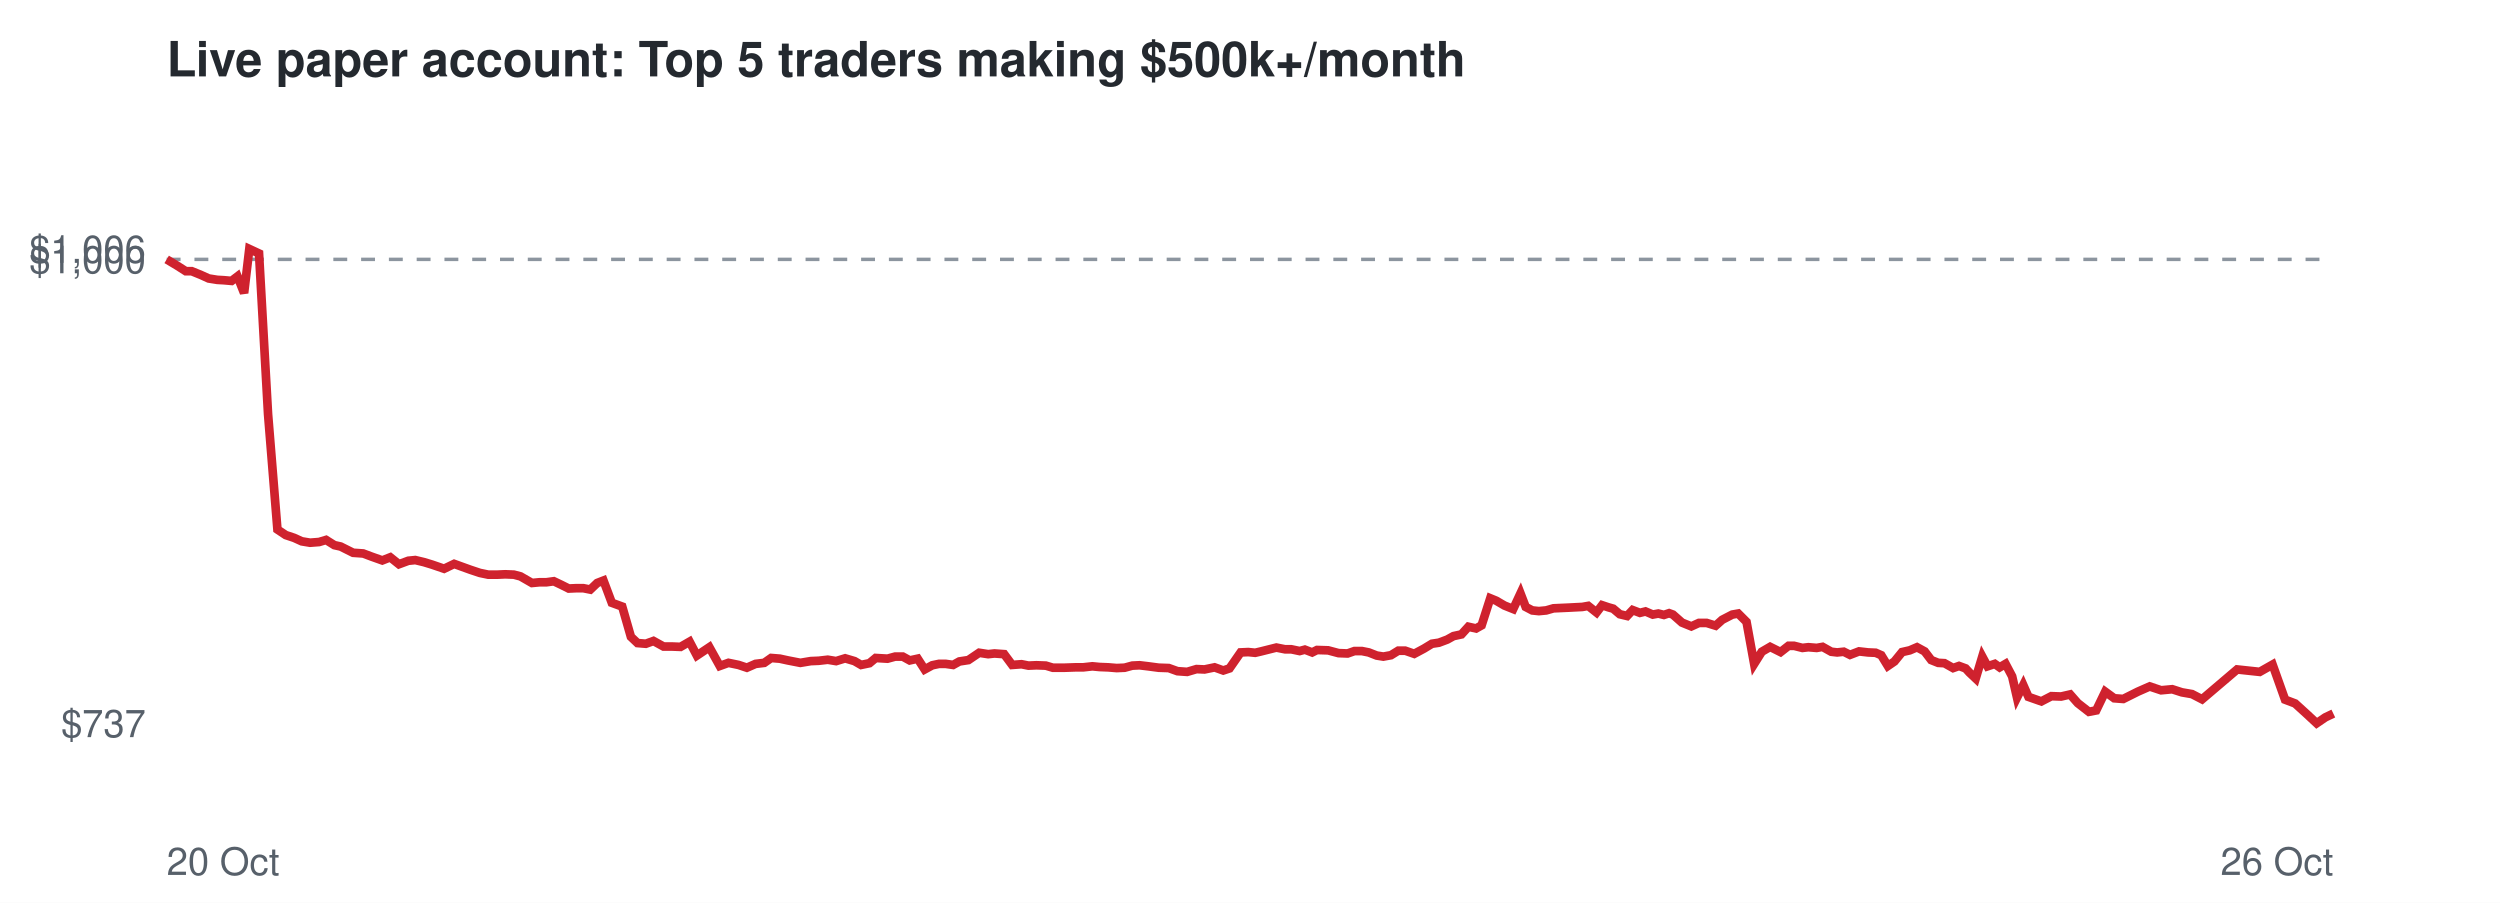
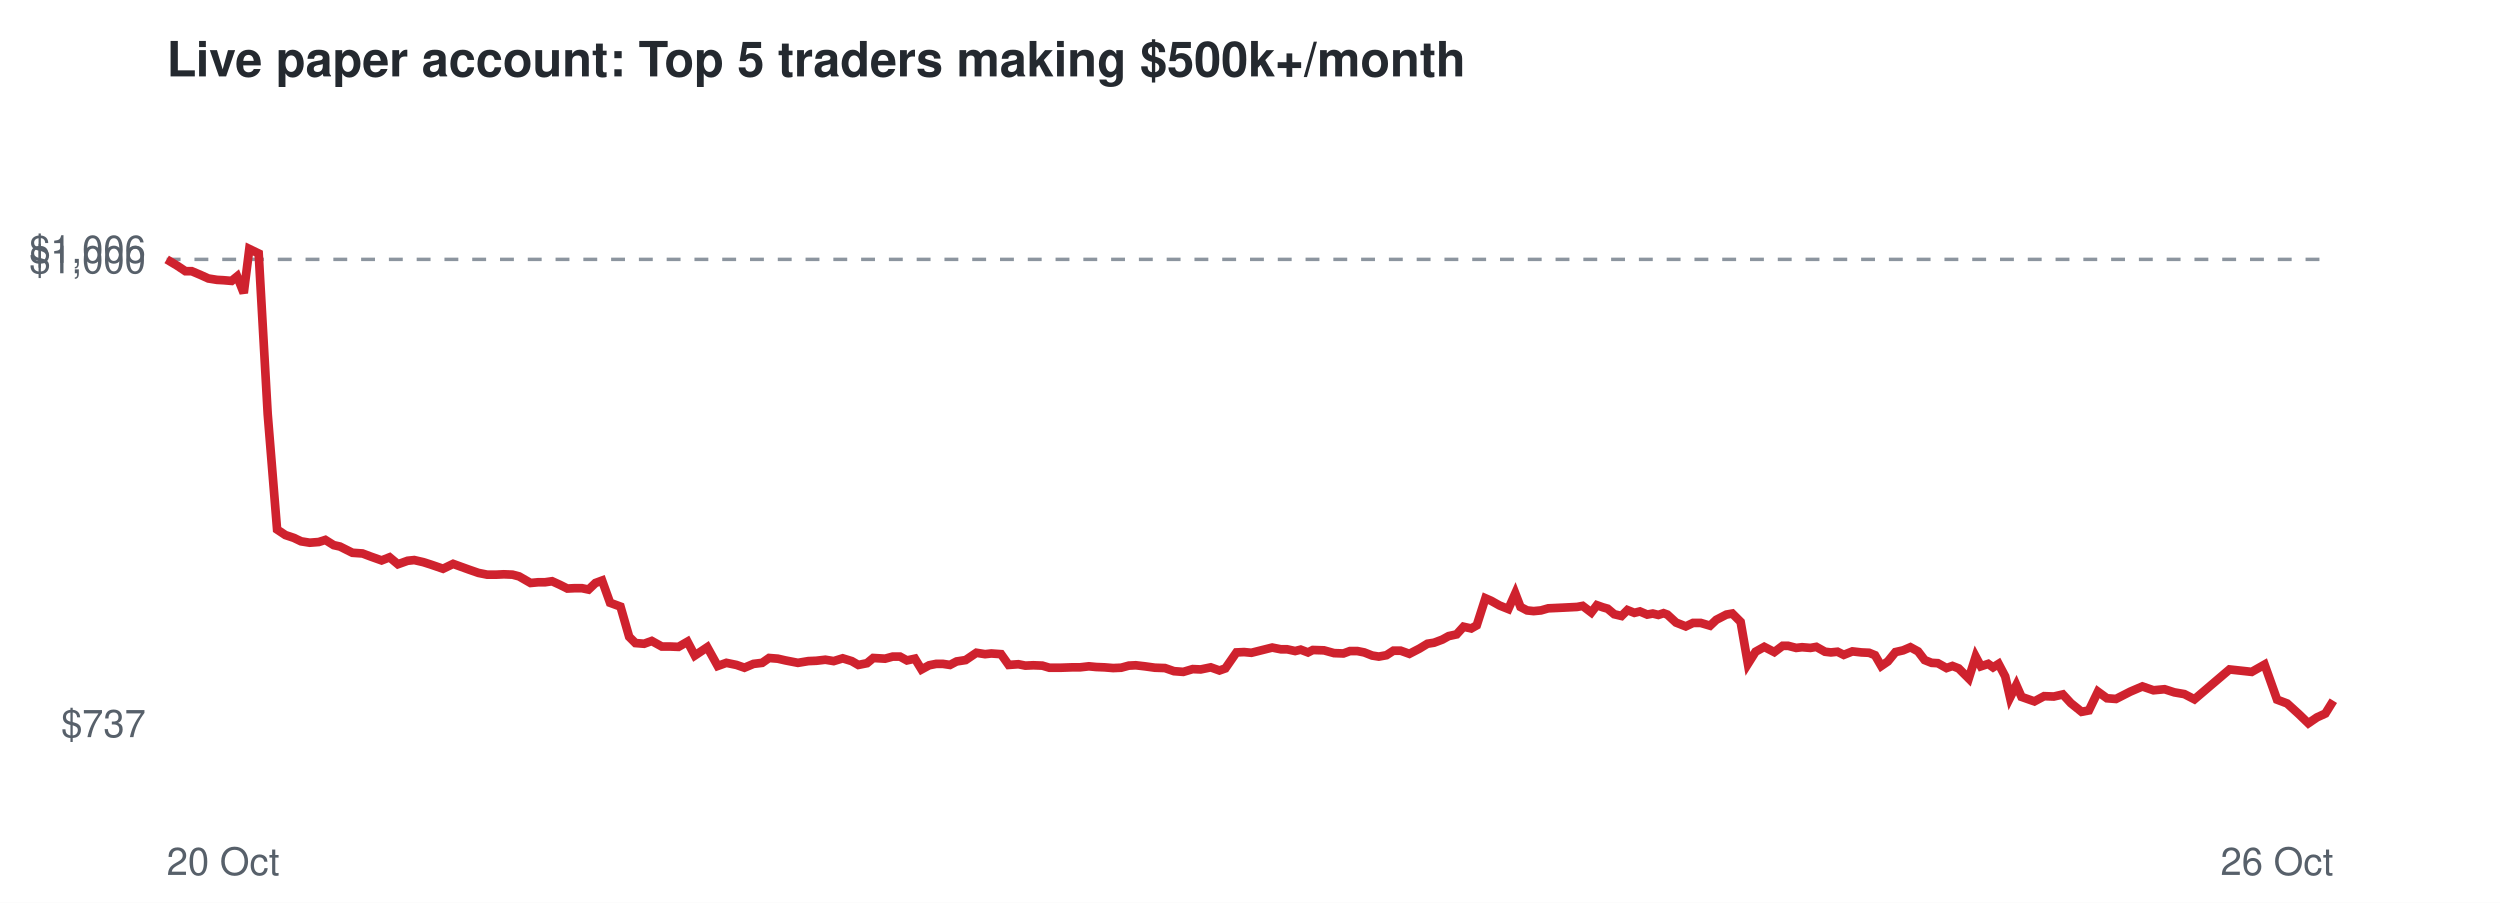
<svg xmlns="http://www.w3.org/2000/svg" viewBox="0 0 720 260" font-family="Helvetica,Arial,sans-serif">
  <rect width="720" height="260" fill="#ffffff" />
  <text x="48" y="22" font-size="14" font-weight="bold" fill="#24292f">Live paper account: Top 5 traders making $500k+/month</text>
  <line x1="48" x2="672" y1="74.7" y2="74.7" stroke="#8c959f" stroke-dasharray="4 4" />
  <text x="42" y="212.3" font-size="11" text-anchor="end" fill="#57606a">$737</text>
  <text x="42" y="78.7" font-size="11" text-anchor="end" fill="#57606a">$1,000</text>
  <text x="42" y="75.7" font-size="11" text-anchor="end" fill="#57606a">$1,006</text>
  <text x="48" y="252" font-size="11" fill="#57606a">20 Oct</text>
  <text x="672" y="252" font-size="11" text-anchor="end" fill="#57606a">26 Oct</text>
-   <polyline points="48.0,74.7 51.0,76.5 53.5,78.1 55.2,78.1 57.9,79.2 60.1,80.2 62.6,80.6 64.4,80.7 66.7,80.9 68.4,79.6 70.3,84.4 71.8,71.7 74.6,73.0 77.2,119.3 79.9,152.5 82.3,154.1 84.7,154.9 86.9,155.9 89.3,156.3 91.9,156.1 93.9,155.5 96.3,157.0 98.1,157.4 101.7,159.2 104.6,159.4 107.0,160.3 110.1,161.4 112.4,160.5 114.9,162.5 117.6,161.5 119.6,161.3 122.1,161.9 124.4,162.6 127.9,163.8 130.8,162.4 133.0,163.2 135.5,164.1 138.2,165.0 140.6,165.5 143.3,165.5 145.5,165.4 148.0,165.5 149.9,166.0 153.2,167.9 155.3,167.7 157.3,167.7 159.5,167.4 161.6,168.4 163.8,169.5 166.0,169.4 168.0,169.4 170.0,169.8 172.0,167.9 173.8,167.2 176.2,173.6 179.2,174.7 181.7,183.4 183.6,185.2 186.0,185.4 188.2,184.6 191.1,186.2 193.5,186.2 196.0,186.3 198.6,184.8 200.7,188.8 204.3,186.4 207.3,191.8 209.8,190.9 212.7,191.5 215.1,192.3 217.6,191.2 220.1,190.9 222.1,189.5 224.6,189.7 226.9,190.2 230.5,190.9 233.5,190.4 235.8,190.3 238.4,190.0 240.8,190.4 243.4,189.6 246.1,190.4 248.0,191.5 250.4,191.0 252.2,189.5 255.6,189.7 257.8,189.1 260.0,189.1 262.0,190.2 264.3,189.7 266.3,192.8 268.5,191.6 270.4,191.2 272.4,191.2 274.5,191.5 276.3,190.5 278.9,190.1 282.0,188.0 284.6,188.4 286.4,188.2 289.2,188.4 291.5,191.5 294.2,191.3 296.2,191.7 298.5,191.6 301.2,191.7 303.2,192.3 306.7,192.3 309.6,192.2 311.9,192.2 314.6,191.9 316.7,192.1 319.2,192.2 321.6,192.4 323.9,192.3 326.1,191.7 328.2,191.6 330.7,191.9 333.7,192.3 336.6,192.4 339.1,193.3 341.9,193.5 344.6,192.7 346.9,192.8 349.8,192.2 352.3,193.1 354.1,192.5 357.3,187.9 359.5,187.8 361.5,188.0 363.2,187.6 365.6,187.0 367.6,186.5 370.1,187.0 371.9,187.0 374.3,187.5 375.8,187.1 377.9,187.9 379.3,187.2 382.5,187.3 385.5,188.1 388.1,188.2 390.1,187.5 392.2,187.5 394.2,187.9 396.5,188.8 398.4,189.1 400.6,188.7 402.7,187.4 404.7,187.4 407.3,188.3 410.1,186.8 412.4,185.4 414.4,185.1 416.8,184.2 418.6,183.2 420.9,182.7 422.9,180.5 425.1,181.0 426.7,180.1 429.2,172.3 430.9,173.0 433.3,174.4 435.8,175.4 437.9,170.9 439.4,174.8 441.3,175.8 443.2,176.0 445.3,175.8 447.4,175.2 449.6,175.1 451.8,175.0 453.7,174.9 455.7,174.8 457.4,174.5 459.8,176.4 461.4,174.3 463.2,174.9 464.6,175.3 466.5,176.9 468.6,177.4 470.2,175.7 472.3,176.5 473.9,176.1 476.0,177.0 477.6,176.7 479.2,177.1 480.7,176.6 481.8,177.0 484.4,179.3 487.1,180.4 489.3,179.4 491.5,179.4 494.1,180.2 496.0,178.5 498.9,177.0 500.6,176.7 503.0,179.1 505.2,191.2 507.4,187.7 509.8,186.3 512.8,187.8 515.1,186.0 516.7,186.0 519.1,186.6 520.8,186.4 523.2,186.6 524.9,186.3 527.4,187.7 529.1,187.9 531.0,187.7 532.8,188.6 535.4,187.6 538.0,187.9 540.2,188.0 541.8,188.7 543.7,191.8 545.6,190.5 547.8,187.8 550.0,187.3 552.1,186.4 554.3,187.6 556.2,190.1 558.2,190.9 560.0,191.0 562.5,192.4 564.2,191.8 566.1,192.5 567.2,193.7 569.0,195.4 570.9,189.1 572.4,191.9 574.5,191.2 575.9,192.2 577.6,191.2 579.5,194.8 580.9,200.9 582.7,197.3 584.2,200.7 587.9,202.0 590.8,200.5 593.6,200.6 596.2,200.0 598.4,202.5 601.6,205.0 603.7,204.6 606.3,199.2 608.9,201.1 611.5,201.3 615.7,199.2 619.1,197.7 622.4,198.8 625.6,198.5 628.4,199.4 631.3,199.9 634.2,201.4 644.3,192.8 650.8,193.5 654.5,191.4 658.1,201.5 661.0,202.6 664.3,205.6 667.2,208.3 669.7,206.6 672.0,205.5" fill="none" stroke="#cf222e" stroke-width="2.5" />
+   <polyline points="48.0,74.7 51.0,76.5 53.4,78.1 55.2,78.1 57.8,79.2 60.0,80.2 62.5,80.6 64.3,80.7 66.7,80.9 68.3,79.6 70.2,84.4 71.8,71.7 74.5,73.0 77.1,119.3 79.8,152.5 82.2,154.1 84.6,154.9 86.7,155.9 89.2,156.3 91.8,156.1 93.7,155.5 96.1,157.0 97.9,157.4 101.5,159.2 104.4,159.4 106.8,160.3 109.9,161.4 112.2,160.5 114.6,162.5 117.4,161.5 119.3,161.3 121.9,161.9 124.1,162.6 127.6,163.8 130.5,162.4 132.7,163.2 135.2,164.1 137.8,165.0 140.3,165.5 143.0,165.5 145.1,165.4 147.6,165.5 149.5,166.0 152.8,167.9 154.9,167.7 156.9,167.7 159.0,167.4 161.2,168.4 163.4,169.5 165.5,169.4 167.6,169.4 169.5,169.8 171.5,167.9 173.4,167.2 175.7,173.6 178.7,174.7 181.2,183.4 183.0,185.2 185.5,185.4 187.7,184.6 190.6,186.2 193.0,186.2 195.4,186.3 198.0,184.8 200.1,188.8 203.7,186.4 206.7,191.8 209.2,190.9 212.1,191.5 214.4,192.3 217.0,191.2 219.5,190.9 221.5,189.5 224.0,189.7 226.2,190.2 229.8,190.9 232.8,190.4 235.1,190.3 237.7,190.0 240.1,190.4 242.7,189.6 245.3,190.4 247.2,191.5 249.7,191.0 251.5,189.5 254.9,189.7 257.1,189.1 259.2,189.1 261.2,190.2 263.5,189.7 265.4,192.8 267.6,191.6 269.6,191.2 271.6,191.2 273.6,191.5 275.5,190.5 278.1,190.1 281.2,188.0 283.7,188.4 285.5,188.2 288.3,188.4 290.5,191.5 293.3,191.3 295.3,191.7 297.6,191.6 300.2,191.7 302.2,192.3 305.7,192.3 308.6,192.2 311.0,192.2 313.6,191.9 315.7,192.1 318.1,192.2 320.6,192.4 322.9,192.3 325.1,191.7 327.1,191.6 329.7,191.9 332.6,192.3 335.5,192.4 338.1,193.3 340.8,193.5 343.5,192.7 345.8,192.8 348.7,192.2 351.2,193.1 352.9,192.5 356.1,187.9 358.3,187.8 360.4,188.0 362.0,187.6 364.4,187.0 366.4,186.5 368.9,187.0 370.7,187.0 373.0,187.5 374.6,187.1 376.7,187.9 378.1,187.2 381.3,187.3 384.2,188.1 386.9,188.2 388.8,187.5 390.9,187.5 392.9,187.9 395.2,188.8 397.1,189.1 399.3,188.7 401.3,187.4 403.4,187.4 405.9,188.3 408.8,186.8 411.1,185.4 413.0,185.1 415.4,184.2 417.2,183.2 419.5,182.7 421.5,180.5 423.7,181.0 425.3,180.1 427.8,172.3 429.4,173.0 431.9,174.4 434.4,175.4 436.4,170.9 437.9,174.8 439.8,175.8 441.7,176.0 443.8,175.8 445.9,175.2 448.1,175.1 450.2,175.0 452.2,174.9 454.2,174.8 455.8,174.5 458.3,176.4 459.9,174.3 461.6,174.9 463.0,175.3 464.9,176.9 467.0,177.4 468.7,175.7 470.7,176.5 472.3,176.1 474.4,177.0 476.0,176.7 477.6,177.1 479.1,176.6 480.2,177.0 482.7,179.3 485.5,180.4 487.6,179.4 489.8,179.4 492.5,180.2 494.3,178.5 497.2,177.0 498.9,176.7 501.3,179.1 503.4,191.2 505.6,187.7 508.1,186.3 511.0,187.8 513.4,186.0 515.0,186.0 517.3,186.6 519.0,186.4 521.4,186.6 523.1,186.3 525.6,187.7 527.3,187.9 529.2,187.7 531.0,188.6 533.5,187.6 536.1,187.9 538.3,188.0 540.0,188.7 541.8,191.8 543.7,190.5 545.9,187.8 548.1,187.3 550.2,186.4 552.4,187.6 554.3,190.1 556.3,190.9 558.1,191.0 560.6,192.4 562.3,191.8 564.1,192.5 565.3,193.7 567.0,195.4 569.0,189.1 570.5,191.9 572.6,191.2 574.0,192.2 575.6,191.2 577.5,194.8 578.9,200.9 580.7,197.3 582.2,200.7 585.9,202.0 588.7,200.5 591.5,200.6 594.1,200.0 596.4,202.5 599.5,205.0 601.6,204.6 604.2,199.2 606.8,201.1 609.4,201.3 613.5,199.2 617.0,197.7 620.2,198.8 623.4,198.5 626.2,199.4 629.1,199.9 632.0,201.4 642.1,192.8 648.5,193.5 652.2,191.4 655.8,201.5 658.7,202.6 662.0,205.6 664.8,208.3 667.3,206.6 669.7,205.5 672.0,201.8" fill="none" stroke="#cf222e" stroke-width="2.5" />
</svg>
